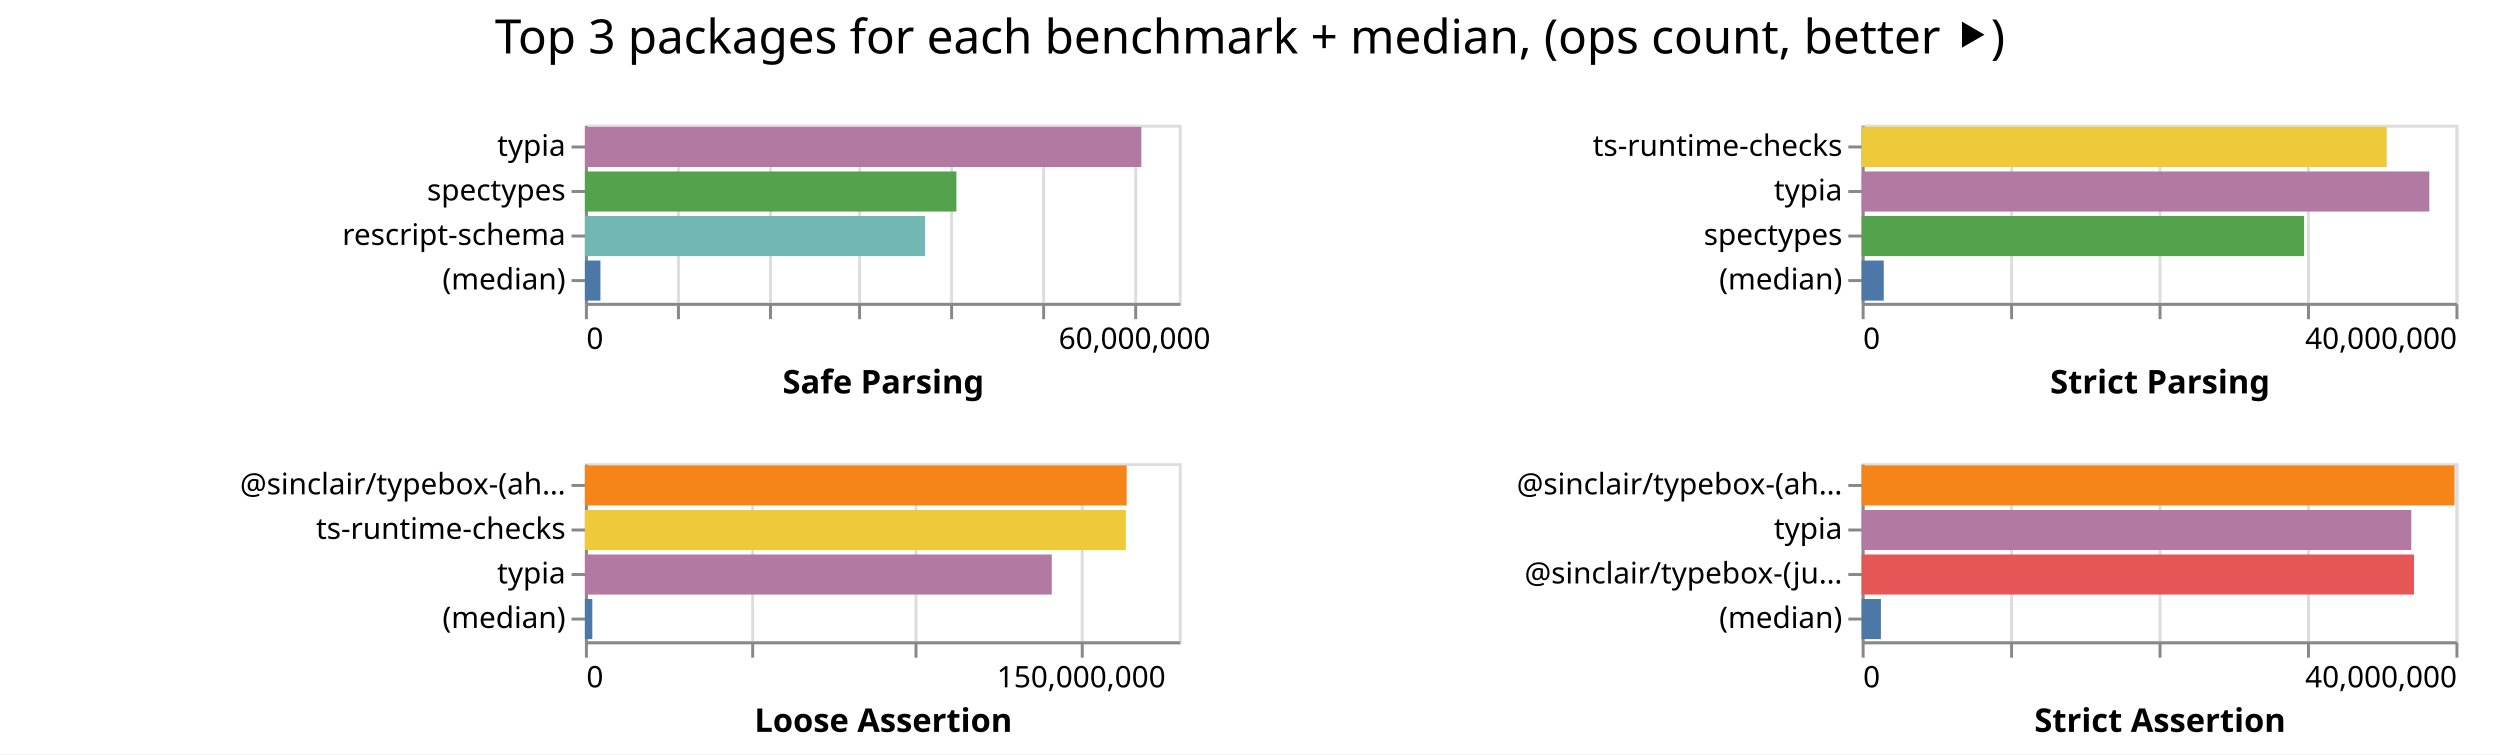
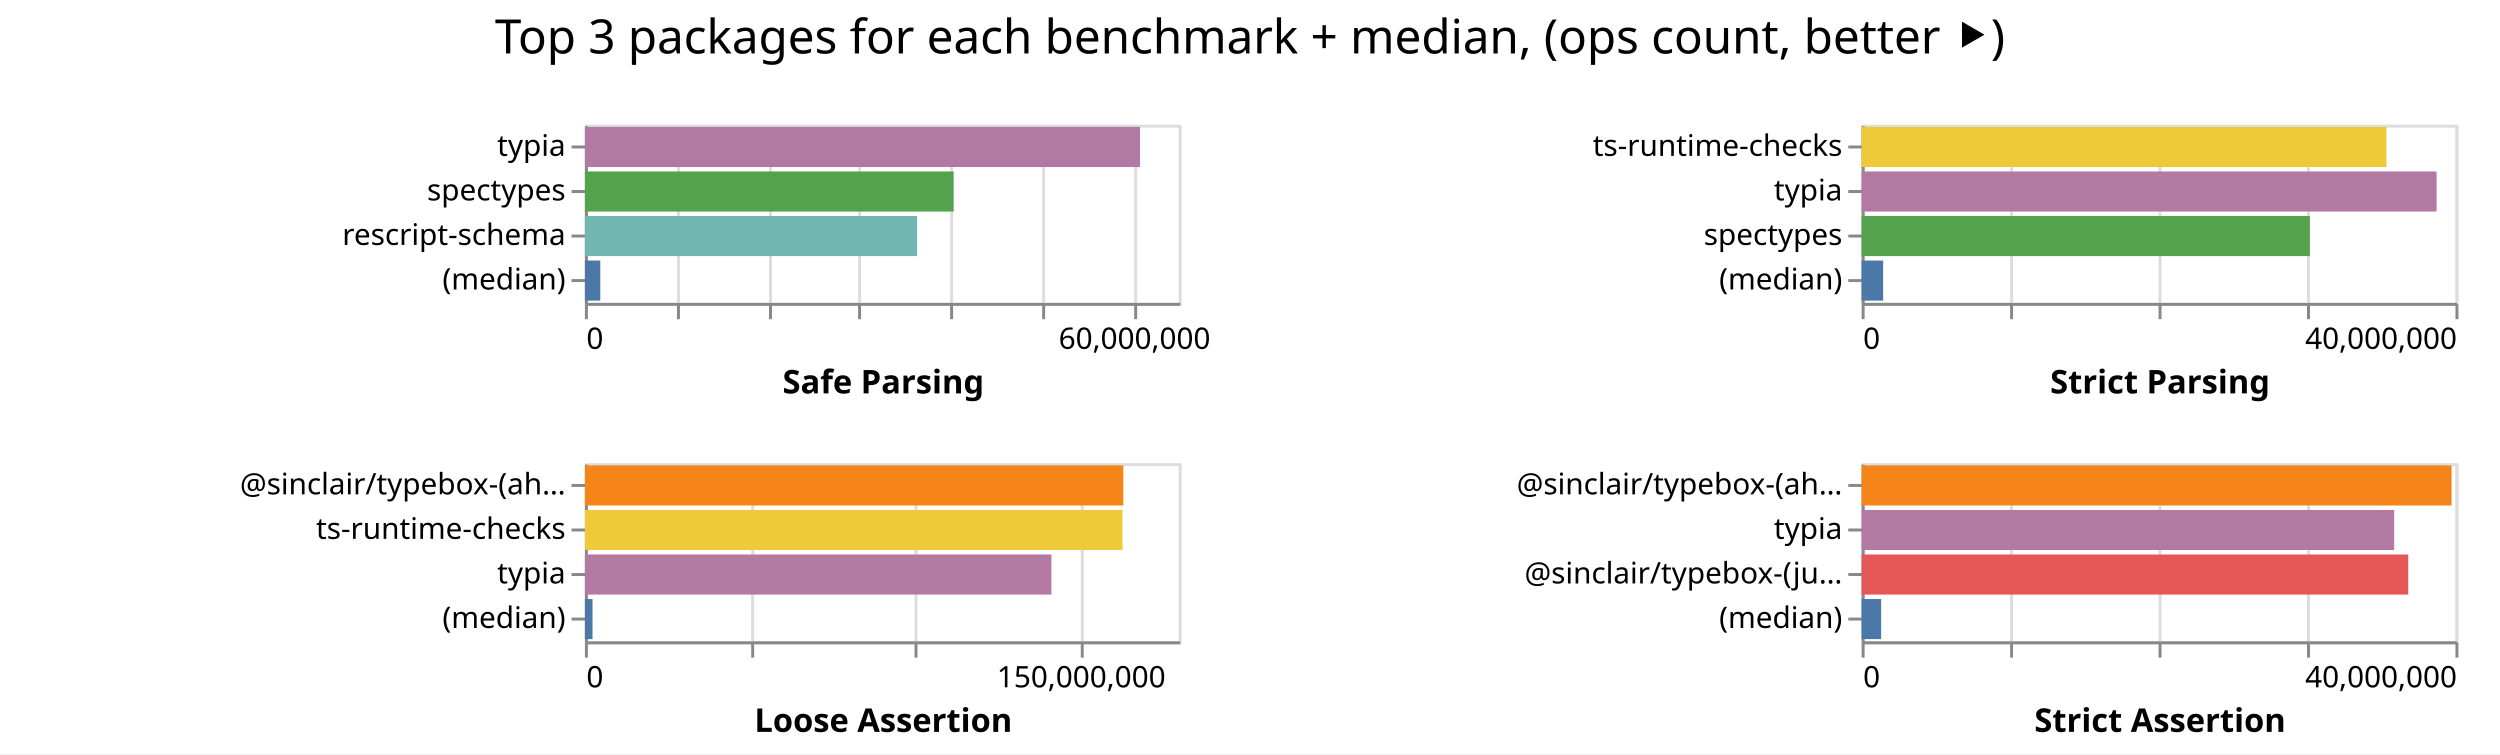
<svg xmlns="http://www.w3.org/2000/svg" class="marks" width="842" height="254">
  <path fill="#fff" d="M0 0h842v254H0z" />
  <g class="mark-group role-frame root" aria-roledescription="group mark container" fill="none" stroke-miterlimit="10">
    <path class="background" aria-hidden="true" d="M197 42Z" />
    <g class="mark-group role-scope child__Safe_Parsing_group" aria-roledescription="group mark container">
      <path class="background" aria-hidden="true" d="M197.5 42.5h200v60h-200Z" stroke="#ddd" />
      <g class="mark-group role-axis" aria-hidden="true">
        <path class="background" aria-hidden="true" d="M197.5 102.5Z" pointer-events="none" />
        <g class="mark-rule role-axis-grid" pointer-events="none" stroke="#ddd">
          <path d="M197.5 102.5v-60M228.5 102.5v-60M259.5 102.5v-60M289.5 102.5v-60M320.5 102.5v-60M351.5 102.5v-60M382.5 102.5v-60" />
        </g>
      </g>
      <g pointer-events="none" class="mark-group role-axis" aria-roledescription="axis" aria-label="X-axis titled 'Safe Parsing' for a linear scale with values from 0 to 65,000,000">
        <path class="background" aria-hidden="true" d="M197.5 102.5Z" />
        <g class="mark-rule role-axis-tick" stroke="#888">
          <path d="M197.5 102.5v5M228.5 102.5v5M259.5 102.5v5M289.5 102.5v5M320.5 102.5v5M351.5 102.5v5M382.5 102.5v5" />
        </g>
        <g class="mark-text role-axis-label" font-family="sans-serif" font-size="10" fill="#000">
          <text transform="translate(197.5 117.5)">0</text>
          <text text-anchor="middle" transform="translate(382.115 117.5)">60,000,000</text>
        </g>
        <path stroke="#888" d="M197.5 102.5h200" class="mark-rule role-axis-domain" />
        <text text-anchor="middle" transform="translate(297.5 132.5)" font-family="sans-serif" font-size="11" font-weight="bold" fill="#000" class="mark-text role-axis-title">Safe Parsing</text>
      </g>
      <g pointer-events="none" class="mark-group role-axis" aria-roledescription="axis" aria-label="Y-axis for a discrete scale with 4 values: typia, spectypes, rescript-schema, (median)">
        <path class="background" aria-hidden="true" d="M197.5 42.5Z" />
        <g class="mark-rule role-axis-tick" stroke="#888">
          <path d="M197.5 49.5h-5M197.5 64.5h-5M197.5 79.5h-5M197.5 94.5h-5" />
        </g>
        <g class="mark-text role-axis-label" text-anchor="end" font-family="sans-serif" font-size="10" fill="#000">
          <text transform="translate(190.5 52.5)">typia</text>
          <text transform="translate(190.5 67.5)">spectypes</text>
          <text transform="translate(190.5 82.5)">rescript-schema</text>
          <text transform="translate(190.5 97.5)">(median)</text>
        </g>
        <path stroke="#888" d="M197.5 42.5v60" class="mark-rule role-axis-domain" />
      </g>
      <g class="mark-rect role-mark child__Safe_Parsing_marks" aria-roledescription="rect mark container">
-         <path aria-label="Safe Parsing: 60907173; name: typia" aria-roledescription="bar" d="M197 42.75h187.407v13.5H197Z" fill="#b279a2" />
-         <path aria-label="Safe Parsing: 40662196; name: spectypes" aria-roledescription="bar" d="M197 57.75h125.114v13.5H197Z" fill="#54a24b" />
-         <path aria-label="Safe Parsing: 37241078; name: rescript-schema" aria-roledescription="bar" d="M197 72.75h114.588v13.5H197Z" fill="#72b7b2" />
-         <path aria-label="Safe Parsing: 1697424; name: (median)" aria-roledescription="bar" d="M197 87.75h5.223v13.5H197Z" fill="#4c78a8" />
+         <path aria-label="Safe Parsing: 60763132; name: typia" aria-roledescription="bar" d="M197 42.75h186.963v13.5H197Z" fill="#b279a2" />
+         <path aria-label="Safe Parsing: 40361577; name: spectypes" aria-roledescription="bar" d="M197 57.75h124.19v13.5H197Z" fill="#54a24b" />
+         <path aria-label="Safe Parsing: 36368447; name: rescript-schema" aria-roledescription="bar" d="M197 72.75h111.903v13.5H197Z" fill="#72b7b2" />
+         <path aria-label="Safe Parsing: 1682577.5; name: (median)" aria-roledescription="bar" d="M197 87.75h5.177v13.5H197Z" fill="#4c78a8" />
      </g>
    </g>
    <g class="mark-group role-scope child__Strict_Parsing_group" aria-roledescription="group mark container">
      <path class="background" aria-hidden="true" d="M627.5 42.5h200v60h-200Z" stroke="#ddd" />
      <g class="mark-group role-axis" aria-hidden="true">
        <path class="background" aria-hidden="true" d="M627.5 102.5Z" pointer-events="none" />
        <g class="mark-rule role-axis-grid" pointer-events="none" stroke="#ddd">
          <path d="M627.5 102.5v-60M677.5 102.5v-60M727.5 102.5v-60M777.5 102.5v-60M827.5 102.5v-60" />
        </g>
      </g>
      <g pointer-events="none" class="mark-group role-axis" aria-roledescription="axis" aria-label="X-axis titled 'Strict Parsing' for a linear scale with values from 0 to 40,000,000">
        <path class="background" aria-hidden="true" d="M627.5 102.5Z" />
        <g class="mark-rule role-axis-tick" stroke="#888">
          <path d="M627.5 102.5v5M677.5 102.5v5M727.5 102.5v5M777.5 102.5v5M827.5 102.5v5" />
        </g>
        <g class="mark-text role-axis-label" font-family="sans-serif" font-size="10" fill="#000">
          <text transform="translate(627.5 117.5)">0</text>
          <text text-anchor="end" transform="translate(827.5 117.5)">40,000,000</text>
        </g>
        <path stroke="#888" d="M627.5 102.5h200" class="mark-rule role-axis-domain" />
        <text text-anchor="middle" transform="translate(727.5 132.5)" font-family="sans-serif" font-size="11" font-weight="bold" fill="#000" class="mark-text role-axis-title">Strict Parsing</text>
      </g>
      <g pointer-events="none" class="mark-group role-axis" aria-roledescription="axis" aria-label="Y-axis for a discrete scale with 4 values: ts-runtime-checks, typia, spectypes, (median)">
        <path class="background" aria-hidden="true" d="M627.5 42.5Z" />
        <g class="mark-rule role-axis-tick" stroke="#888">
          <path d="M627.5 49.5h-5M627.5 64.5h-5M627.5 79.5h-5M627.5 94.5h-5" />
        </g>
        <g class="mark-text role-axis-label" text-anchor="end" font-family="sans-serif" font-size="10" fill="#000">
          <text transform="translate(620.5 52.5)">ts-runtime-checks</text>
          <text transform="translate(620.5 67.5)">typia</text>
          <text transform="translate(620.5 82.5)">spectypes</text>
          <text transform="translate(620.5 97.5)">(median)</text>
        </g>
        <path stroke="#888" d="M627.5 42.5v60" class="mark-rule role-axis-domain" />
      </g>
      <g class="mark-rect role-mark child__Strict_Parsing_marks" aria-roledescription="rect mark container">
-         <path aria-label="Strict Parsing: 35371427; name: ts-runtime-checks" aria-roledescription="bar" d="M627 42.75h176.857v13.5H627Z" fill="#eeca3b" />
-         <path aria-label="Strict Parsing: 38239731; name: typia" aria-roledescription="bar" d="M627 57.75h191.199v13.5H627Z" fill="#b279a2" />
-         <path aria-label="Strict Parsing: 29805760; name: spectypes" aria-roledescription="bar" d="M627 72.75h149.029v13.5H627Z" fill="#54a24b" />
-         <path aria-label="Strict Parsing: 1489429; name: (median)" aria-roledescription="bar" d="M627 87.75h7.447v13.5H627Z" fill="#4c78a8" />
+         <path aria-label="Strict Parsing: 35352031; name: ts-runtime-checks" aria-roledescription="bar" d="M627 42.75h176.76v13.5H627Z" fill="#eeca3b" />
+         <path aria-label="Strict Parsing: 38729732; name: typia" aria-roledescription="bar" d="M627 57.75h193.649v13.5H627Z" fill="#b279a2" />
+         <path aria-label="Strict Parsing: 30191606; name: spectypes" aria-roledescription="bar" d="M627 72.75h150.958v13.5H627Z" fill="#54a24b" />
+         <path aria-label="Strict Parsing: 1448981; name: (median)" aria-roledescription="bar" d="M627 87.75h7.245v13.5H627Z" fill="#4c78a8" />
      </g>
    </g>
    <g class="mark-group role-scope child__Loose_Assertion_group" aria-roledescription="group mark container">
      <path class="background" aria-hidden="true" d="M197.5 156.5h200v60h-200Z" stroke="#ddd" />
      <g class="mark-group role-axis" aria-hidden="true">
        <path class="background" aria-hidden="true" d="M197.5 216.5Z" pointer-events="none" />
        <g class="mark-rule role-axis-grid" pointer-events="none" stroke="#ddd">
          <path d="M197.5 216.5v-60M253.5 216.5v-60M308.5 216.5v-60M364.5 216.5v-60" />
        </g>
      </g>
      <g pointer-events="none" class="mark-group role-axis" aria-roledescription="axis" aria-label="X-axis titled 'Loose Assertion' for a linear scale with values from 0 to 180,000,000">
        <path class="background" aria-hidden="true" d="M197.5 216.5Z" />
        <g class="mark-rule role-axis-tick" stroke="#888">
          <path d="M197.5 216.5v5M253.5 216.5v5M308.5 216.5v5M364.5 216.5v5" />
        </g>
        <g class="mark-text role-axis-label" font-family="sans-serif" font-size="10" fill="#000">
          <text transform="translate(197.5 231.5)">0</text>
          <text text-anchor="middle" transform="translate(364.167 231.5)">150,000,000</text>
        </g>
        <path stroke="#888" d="M197.5 216.5h200" class="mark-rule role-axis-domain" />
        <text text-anchor="middle" transform="translate(297.5 246.5)" font-family="sans-serif" font-size="11" font-weight="bold" fill="#000" class="mark-text role-axis-title">Loose Assertion</text>
      </g>
      <g pointer-events="none" class="mark-group role-axis" aria-roledescription="axis" aria-label="Y-axis for a discrete scale with 4 values: @sinclair/typebox-(ahead-of-time), ts-runtime-checks, typia, (median)">
        <path class="background" aria-hidden="true" d="M197.5 156.5Z" />
        <g class="mark-rule role-axis-tick" stroke="#888">
          <path d="M197.5 163.5h-5M197.5 178.5h-5M197.5 193.5h-5M197.5 208.5h-5" />
        </g>
        <g class="mark-text role-axis-label" text-anchor="end" font-family="sans-serif" font-size="10" fill="#000">
          <text transform="translate(190.5 166.5)">@sinclair/typebox-(ah…</text>
          <text transform="translate(190.5 181.5)">ts-runtime-checks</text>
          <text transform="translate(190.5 196.5)">typia</text>
          <text transform="translate(190.5 211.5)">(median)</text>
        </g>
        <path stroke="#888" d="M197.5 156.5v60" class="mark-rule role-axis-domain" />
      </g>
      <g class="mark-rect role-mark child__Loose_Assertion_marks" aria-roledescription="rect mark container">
-         <path aria-label="Loose Assertion: 164231135; name: @sinclair/typebox-(ahead-of-time)" aria-roledescription="bar" d="M197 156.75h182.479v13.5H197Z" fill="#f58518" />
-         <path aria-label="Loose Assertion: 163983199; name: ts-runtime-checks" aria-roledescription="bar" d="M197 171.75h182.204v13.5H197Z" fill="#eeca3b" />
-         <path aria-label="Loose Assertion: 141506530; name: typia" aria-roledescription="bar" d="M197 186.75h157.23v13.5H197Z" fill="#b279a2" />
-         <path aria-label="Loose Assertion: 2241312; name: (median)" aria-roledescription="bar" d="M197 201.75h2.49v13.5H197Z" fill="#4c78a8" />
+         <path aria-label="Loose Assertion: 163207788; name: @sinclair/typebox-(ahead-of-time)" aria-roledescription="bar" d="M197 156.75h181.342v13.5H197Z" fill="#f58518" />
+         <path aria-label="Loose Assertion: 162960781; name: ts-runtime-checks" aria-roledescription="bar" d="M197 171.75h181.068v13.5H197Z" fill="#eeca3b" />
+         <path aria-label="Loose Assertion: 141395666; name: typia" aria-roledescription="bar" d="M197 186.75h157.106v13.5H197Z" fill="#b279a2" />
+         <path aria-label="Loose Assertion: 2308521; name: (median)" aria-roledescription="bar" d="M197 201.75h2.565v13.5H197Z" fill="#4c78a8" />
      </g>
    </g>
    <g class="mark-group role-scope child__Strict_Assertion_group" aria-roledescription="group mark container">
      <path class="background" aria-hidden="true" d="M627.5 156.5h200v60h-200Z" stroke="#ddd" />
      <g class="mark-group role-axis" aria-hidden="true">
        <path class="background" aria-hidden="true" d="M627.5 216.5Z" pointer-events="none" />
        <g class="mark-rule role-axis-grid" pointer-events="none" stroke="#ddd">
          <path d="M627.5 216.5v-60M677.5 216.5v-60M727.5 216.5v-60M777.5 216.5v-60M827.5 216.5v-60" />
        </g>
      </g>
      <g pointer-events="none" class="mark-group role-axis" aria-roledescription="axis" aria-label="X-axis titled 'Strict Assertion' for a linear scale with values from 0 to 40,000,000">
        <path class="background" aria-hidden="true" d="M627.5 216.5Z" />
        <g class="mark-rule role-axis-tick" stroke="#888">
          <path d="M627.5 216.5v5M677.5 216.5v5M727.5 216.5v5M777.5 216.5v5M827.5 216.5v5" />
        </g>
        <g class="mark-text role-axis-label" font-family="sans-serif" font-size="10" fill="#000">
          <text transform="translate(627.5 231.5)">0</text>
          <text text-anchor="end" transform="translate(827.5 231.5)">40,000,000</text>
        </g>
        <path stroke="#888" d="M627.5 216.5h200" class="mark-rule role-axis-domain" />
        <text text-anchor="middle" transform="translate(727.5 246.5)" font-family="sans-serif" font-size="11" font-weight="bold" fill="#000" class="mark-text role-axis-title">Strict Assertion</text>
      </g>
      <g pointer-events="none" class="mark-group role-axis" aria-roledescription="axis" aria-label="Y-axis for a discrete scale with 4 values: @sinclair/typebox-(ahead-of-time), typia, @sinclair/typebox-(just-in-time), (median)">
        <path class="background" aria-hidden="true" d="M627.5 156.5Z" />
        <g class="mark-rule role-axis-tick" stroke="#888">
          <path d="M627.5 163.5h-5M627.5 178.5h-5M627.5 193.5h-5M627.5 208.5h-5" />
        </g>
        <g class="mark-text role-axis-label" text-anchor="end" font-family="sans-serif" font-size="10" fill="#000">
          <text transform="translate(620.5 166.5)">@sinclair/typebox-(ah…</text>
          <text transform="translate(620.5 181.5)">typia</text>
          <text transform="translate(620.5 196.5)">@sinclair/typebox-(ju…</text>
          <text transform="translate(620.5 211.5)">(median)</text>
        </g>
        <path stroke="#888" d="M627.5 156.5v60" class="mark-rule role-axis-domain" />
      </g>
      <g class="mark-rect role-mark child__Strict_Assertion_marks" aria-roledescription="rect mark container">
-         <path aria-label="Strict Assertion: 39940232; name: @sinclair/typebox-(ahead-of-time)" aria-roledescription="bar" d="M627 156.75h199.701v13.5H627Z" fill="#f58518" />
-         <path aria-label="Strict Assertion: 37024707; name: typia" aria-roledescription="bar" d="M627 171.75h185.124v13.5H627Z" fill="#b279a2" />
-         <path aria-label="Strict Assertion: 37208487; name: @sinclair/typebox-(just-in-time)" aria-roledescription="bar" d="M627 186.75h186.042v13.5H627Z" fill="#e45756" />
-         <path aria-label="Strict Assertion: 1297989; name: (median)" aria-roledescription="bar" d="M627 201.75h6.49v13.5H627Z" fill="#4c78a8" />
+         <path aria-label="Strict Assertion: 39738216; name: @sinclair/typebox-(ahead-of-time)" aria-roledescription="bar" d="M627 156.75h198.691v13.5H627Z" fill="#f58518" />
+         <path aria-label="Strict Assertion: 35871721; name: typia" aria-roledescription="bar" d="M627 171.75h179.359v13.5H627Z" fill="#b279a2" />
+         <path aria-label="Strict Assertion: 36817764; name: @sinclair/typebox-(just-in-time)" aria-roledescription="bar" d="M627 186.75h184.089v13.5H627Z" fill="#e45756" />
+         <path aria-label="Strict Assertion: 1312131; name: (median)" aria-roledescription="bar" d="M627 201.75h6.56v13.5H627Z" fill="#4c78a8" />
      </g>
    </g>
    <g class="mark-group role-title">
      <path class="background" aria-hidden="true" d="M421 5Z" pointer-events="none" />
      <text text-anchor="middle" transform="translate(421 18)" font-family="sans-serif" font-size="16" fill="#000" class="mark-text role-title-text" aria-roledescription="title" aria-label="Title text 'Top 3 packages for each benchmark + median, (ops count, better ⯈)'" pointer-events="none">Top 3 packages for each benchmark + median, (ops count, better ⯈)</text>
    </g>
  </g>
</svg>
